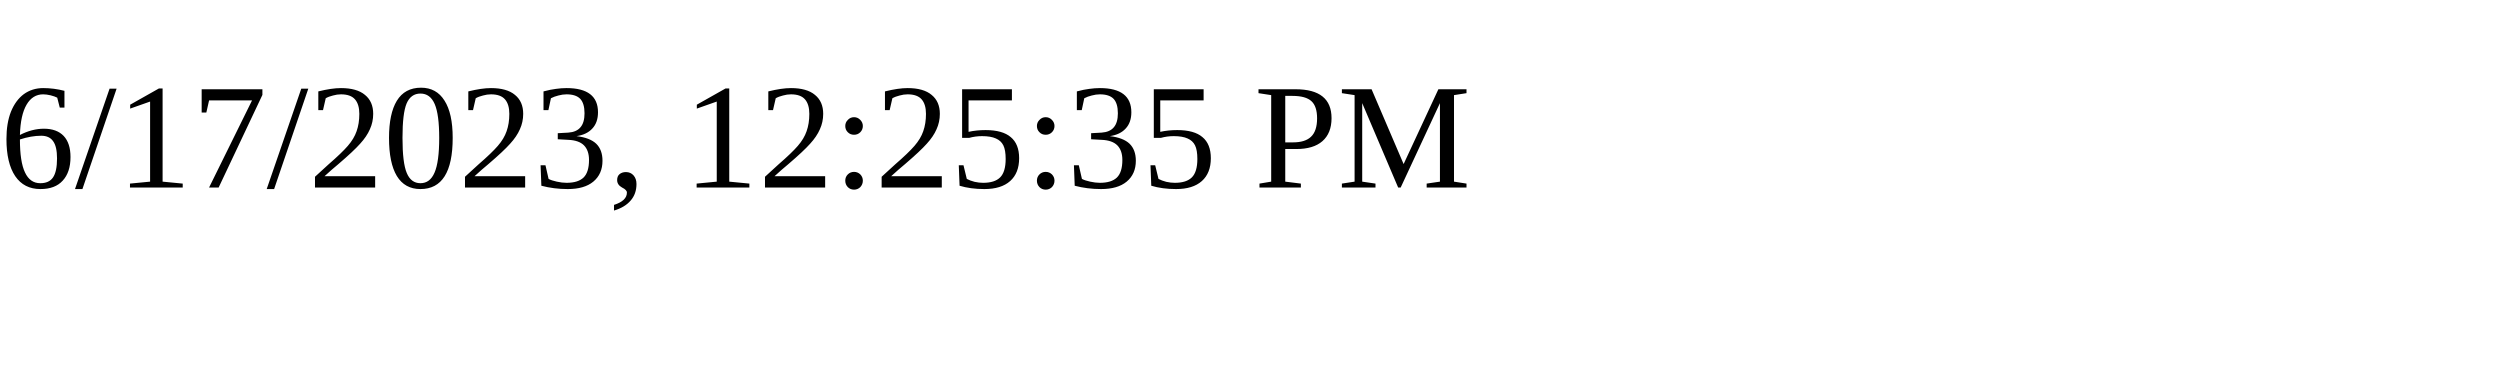
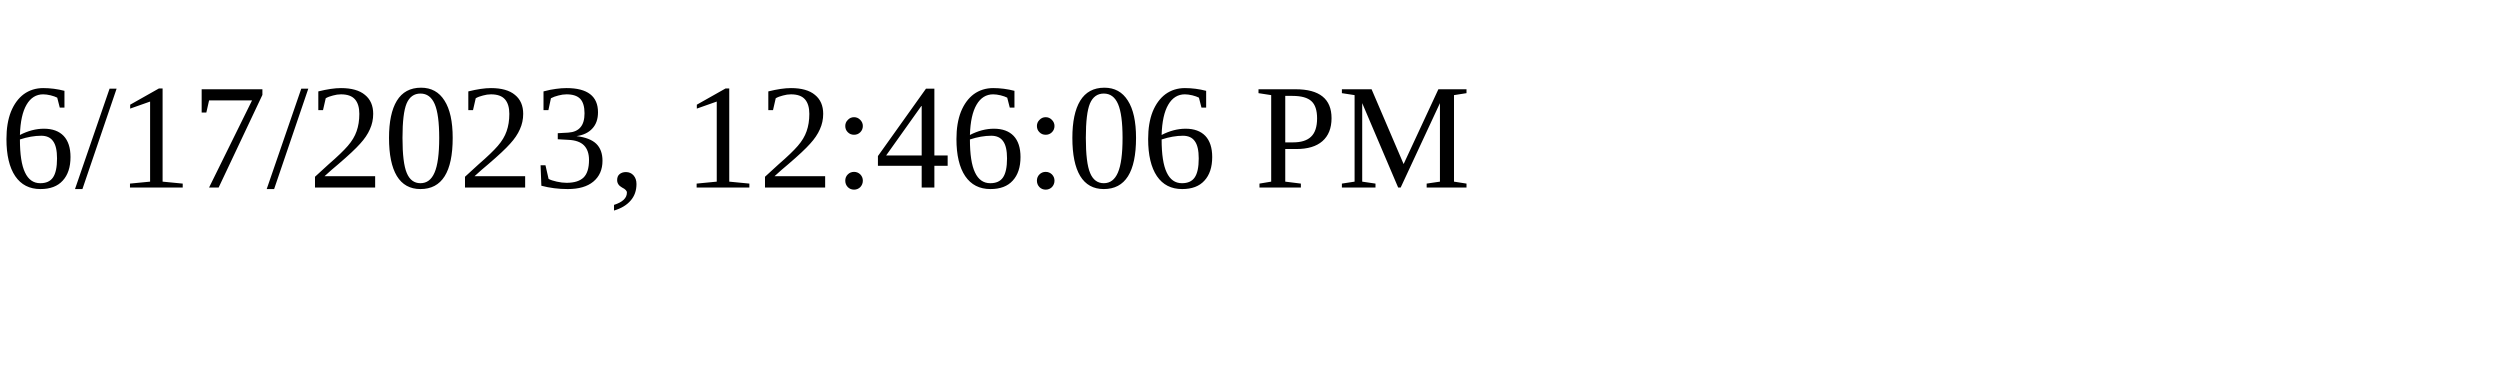
<svg xmlns="http://www.w3.org/2000/svg" height="30" width="200">
-   <text x="0" y="15">6/17/2023, 12:25:35 PM</text>
+   <text x="0" y="15">6/17/2023, 12:46:06 PM</text>
</svg>
